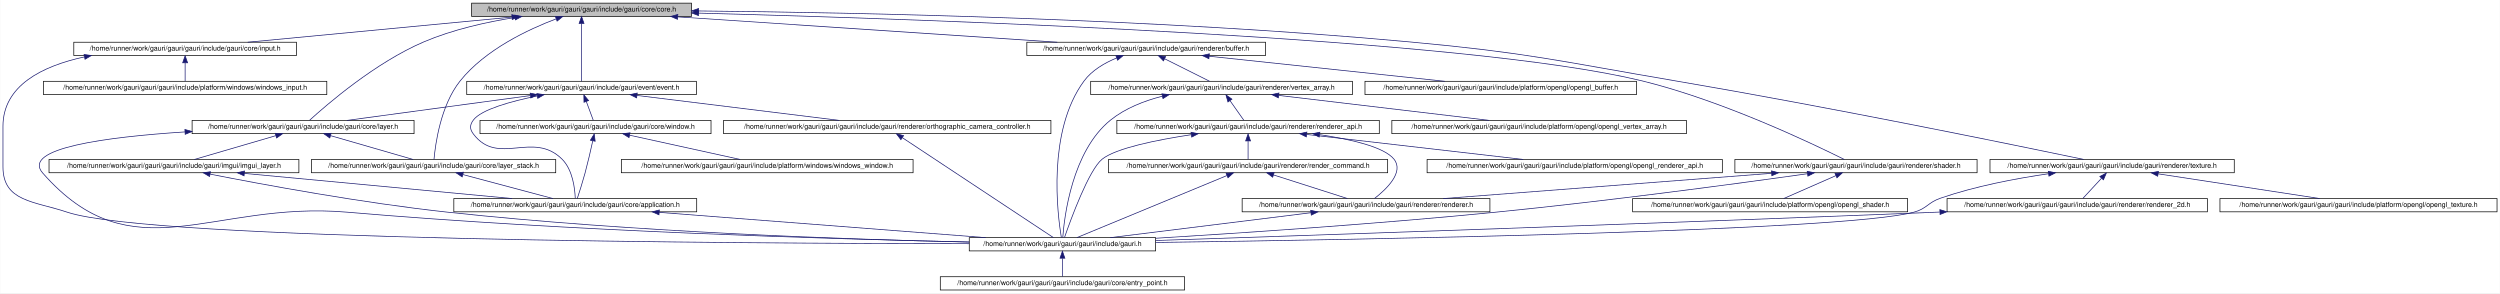
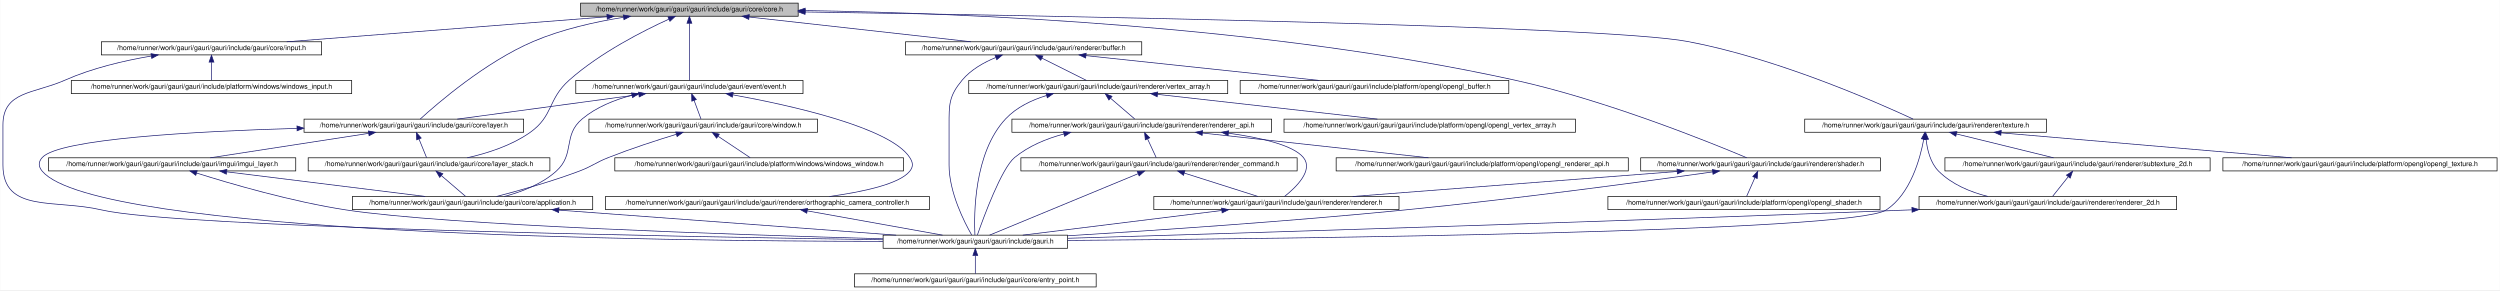
- <svg xmlns="http://www.w3.org/2000/svg" xmlns:xlink="http://www.w3.org/1999/xlink" width="3582pt" height="420pt" viewBox="0.00 0.00 3581.50 420.00">
+ <svg xmlns="http://www.w3.org/2000/svg" xmlns:xlink="http://www.w3.org/1999/xlink" width="3620pt" height="420pt" viewBox="0.00 0.00 3619.50 420.00">
  <g id="graph0" class="graph" transform="scale(1 1) rotate(0) translate(4 416)">
-     <polygon fill="white" stroke="transparent" points="-4,4 -4,-416 3577.5,-416 3577.5,4 -4,4" />
+     <polygon fill="white" stroke="transparent" points="-4,4 -4,-416 3615.5,-416 3615.5,4 -4,4" />
    <g id="node1" class="node">
      <g id="a_node1">
        <a xlink:title=" ">
-           <polygon fill="#bfbfbf" stroke="black" points="671.5,-392.5 671.5,-411.5 986.5,-411.5 986.5,-392.5 671.5,-392.5" />
-           <text text-anchor="middle" x="829" y="-399.5" font-family="Helvetica,sans-Serif" font-size="10.00">/home/runner/work/gauri/gauri/gauri/include/gauri/core/core.h</text>
+           <polygon fill="#bfbfbf" stroke="black" points="836.5,-392.5 836.5,-411.5 1151.5,-411.5 1151.5,-392.5 836.5,-392.5" />
+           <text text-anchor="middle" x="994" y="-399.5" font-family="Helvetica,sans-Serif" font-size="10.00">/home/runner/work/gauri/gauri/gauri/include/gauri/core/core.h</text>
        </a>
      </g>
    </g>
    <g id="node2" class="node">
      <g id="a_node2">
        <a xlink:href="input_8h.html" target="_top" xlink:title=" ">
-           <polygon fill="white" stroke="black" points="101.5,-336.5 101.5,-355.5 420.5,-355.5 420.5,-336.5 101.5,-336.5" />
-           <text text-anchor="middle" x="261" y="-343.5" font-family="Helvetica,sans-Serif" font-size="10.00">/home/runner/work/gauri/gauri/gauri/include/gauri/core/input.h</text>
+           <polygon fill="white" stroke="black" points="142.5,-336.5 142.5,-355.5 461.5,-355.5 461.5,-336.5 142.5,-336.5" />
+           <text text-anchor="middle" x="302" y="-343.5" font-family="Helvetica,sans-Serif" font-size="10.00">/home/runner/work/gauri/gauri/gauri/include/gauri/core/input.h</text>
        </a>
      </g>
    </g>
    <g id="edge1" class="edge">
-       <path fill="none" stroke="midnightblue" d="M729.15,-391.51C622.09,-381.33 453.65,-365.32 350.69,-355.53" />
-       <polygon fill="midnightblue" stroke="midnightblue" points="729.03,-395.01 739.31,-392.47 729.69,-388.04 729.03,-395.01" />
+       <path fill="none" stroke="midnightblue" d="M874.7,-391.69C744.3,-381.51 537.15,-365.35 410.98,-355.5" />
+       <polygon fill="midnightblue" stroke="midnightblue" points="874.49,-395.18 884.73,-392.47 875.04,-388.21 874.49,-395.18" />
    </g>
    <g id="node6" class="node">
      <g id="a_node6">
        <a xlink:href="layer_8h.html" target="_top" xlink:title=" ">
-           <polygon fill="white" stroke="black" points="271,-224.5 271,-243.5 589,-243.5 589,-224.5 271,-224.5" />
-           <text text-anchor="middle" x="430" y="-231.5" font-family="Helvetica,sans-Serif" font-size="10.00">/home/runner/work/gauri/gauri/gauri/include/gauri/core/layer.h</text>
+           <polygon fill="white" stroke="black" points="436,-224.5 436,-243.5 754,-243.5 754,-224.5 436,-224.5" />
+           <text text-anchor="middle" x="595" y="-231.5" font-family="Helvetica,sans-Serif" font-size="10.00">/home/runner/work/gauri/gauri/gauri/include/gauri/core/layer.h</text>
        </a>
      </g>
    </g>
    <g id="edge5" class="edge">
-       <path fill="none" stroke="midnightblue" d="M733.54,-390.92C692.23,-384.32 644.05,-373.52 603,-356 533.56,-326.36 463.85,-266.07 439.27,-243.65" />
-       <polygon fill="midnightblue" stroke="midnightblue" points="733.2,-394.41 743.61,-392.47 734.26,-387.49 733.2,-394.41" />
+       <path fill="none" stroke="midnightblue" d="M898.54,-390.92C857.23,-384.32 809.05,-373.52 768,-356 698.56,-326.36 628.85,-266.07 604.27,-243.65" />
+       <polygon fill="midnightblue" stroke="midnightblue" points="898.2,-394.41 908.61,-392.47 899.26,-387.49 898.2,-394.41" />
    </g>
    <g id="node7" class="node">
      <g id="a_node7">
        <a xlink:href="layer__stack_8h.html" target="_top" xlink:title=" ">
          <polygon fill="white" stroke="black" points="442,-168.5 442,-187.5 792,-187.5 792,-168.5 442,-168.5" />
          <text text-anchor="middle" x="617" y="-175.5" font-family="Helvetica,sans-Serif" font-size="10.00">/home/runner/work/gauri/gauri/gauri/include/gauri/core/layer_stack.h</text>
        </a>
      </g>
    </g>
    <g id="edge13" class="edge">
-       <path fill="none" stroke="midnightblue" d="M792.66,-388.98C753.23,-374.12 691.1,-345.14 655,-300 626.95,-264.92 619.47,-208.91 617.59,-187.61" />
-       <polygon fill="midnightblue" stroke="midnightblue" points="791.57,-392.31 802.16,-392.45 793.97,-385.73 791.57,-392.31" />
+       <path fill="none" stroke="midnightblue" d="M964.38,-388.31C927.77,-371.66 864.81,-339.83 820,-300 788.44,-271.95 797.53,-248.3 763,-224 736.21,-205.15 701.29,-194.01 672.32,-187.54" />
+       <polygon fill="midnightblue" stroke="midnightblue" points="962.97,-391.51 973.53,-392.4 965.83,-385.12 962.97,-391.51" />
    </g>
    <g id="node10" class="node">
      <g id="a_node10">
        <a xlink:href="event_8h.html" target="_top" xlink:title=" ">
-           <polygon fill="white" stroke="black" points="664.5,-280.5 664.5,-299.5 993.5,-299.5 993.5,-280.5 664.5,-280.5" />
-           <text text-anchor="middle" x="829" y="-287.5" font-family="Helvetica,sans-Serif" font-size="10.00">/home/runner/work/gauri/gauri/gauri/include/gauri/event/event.h</text>
+           <polygon fill="white" stroke="black" points="829.5,-280.5 829.5,-299.5 1158.5,-299.5 1158.5,-280.5 829.5,-280.5" />
+           <text text-anchor="middle" x="994" y="-287.5" font-family="Helvetica,sans-Serif" font-size="10.00">/home/runner/work/gauri/gauri/gauri/include/gauri/event/event.h</text>
        </a>
      </g>
    </g>
    <g id="edge14" class="edge">
-       <path fill="none" stroke="midnightblue" d="M829,-382.35C829,-358.25 829,-317.31 829,-299.59" />
-       <polygon fill="midnightblue" stroke="midnightblue" points="825.5,-382.37 829,-392.37 832.5,-382.37 825.5,-382.37" />
+       <path fill="none" stroke="midnightblue" d="M994,-382.35C994,-358.25 994,-317.31 994,-299.59" />
+       <polygon fill="midnightblue" stroke="midnightblue" points="990.5,-382.37 994,-392.37 997.5,-382.37 990.5,-382.37" />
    </g>
    <g id="node14" class="node">
      <g id="a_node14">
        <a xlink:href="buffer_8h.html" target="_top" xlink:title=" ">
-           <polygon fill="white" stroke="black" points="1467,-336.5 1467,-355.5 1809,-355.5 1809,-336.5 1467,-336.5" />
-           <text text-anchor="middle" x="1638" y="-343.5" font-family="Helvetica,sans-Serif" font-size="10.00">/home/runner/work/gauri/gauri/gauri/include/gauri/renderer/buffer.h</text>
+           <polygon fill="white" stroke="black" points="1307,-336.5 1307,-355.5 1649,-355.5 1649,-336.5 1307,-336.5" />
+           <text text-anchor="middle" x="1478" y="-343.5" font-family="Helvetica,sans-Serif" font-size="10.00">/home/runner/work/gauri/gauri/gauri/include/gauri/renderer/buffer.h</text>
        </a>
      </g>
    </g>
    <g id="edge22" class="edge">
-       <path fill="none" stroke="midnightblue" d="M967.1,-391.78C1119.47,-381.61 1362.64,-365.38 1510.6,-355.5" />
-       <polygon fill="midnightblue" stroke="midnightblue" points="966.49,-388.32 956.74,-392.47 966.95,-395.3 966.49,-388.32" />
+       <path fill="none" stroke="midnightblue" d="M1080.47,-391.35C1171.76,-381.17 1314.28,-365.27 1401.58,-355.53" />
+       <polygon fill="midnightblue" stroke="midnightblue" points="1079.97,-387.89 1070.42,-392.47 1080.75,-394.84 1079.97,-387.89" />
    </g>
    <g id="node22" class="node">
      <g id="a_node22">
        <a xlink:href="shader_8h.html" target="_top" xlink:title=" ">
-           <polygon fill="white" stroke="black" points="2481.5,-168.5 2481.5,-187.5 2828.5,-187.5 2828.5,-168.5 2481.5,-168.5" />
-           <text text-anchor="middle" x="2655" y="-175.5" font-family="Helvetica,sans-Serif" font-size="10.00">/home/runner/work/gauri/gauri/gauri/include/gauri/renderer/shader.h</text>
+           <polygon fill="white" stroke="black" points="2371.5,-168.5 2371.5,-187.5 2718.5,-187.5 2718.5,-168.5 2371.5,-168.5" />
+           <text text-anchor="middle" x="2545" y="-175.5" font-family="Helvetica,sans-Serif" font-size="10.00">/home/runner/work/gauri/gauri/gauri/include/gauri/renderer/shader.h</text>
        </a>
      </g>
    </g>
    <g id="edge36" class="edge">
-       <path fill="none" stroke="midnightblue" d="M996.84,-397.2C1337.01,-388.28 2096.8,-361.94 2349,-300 2463.84,-271.8 2593.03,-210.09 2638.28,-187.5" />
-       <polygon fill="midnightblue" stroke="midnightblue" points="996.56,-393.7 986.65,-397.46 996.74,-400.7 996.56,-393.7" />
+       <path fill="none" stroke="midnightblue" d="M1161.87,-400.69C1395.02,-397.13 1828.83,-379.16 2189,-300 2320.66,-271.06 2471.55,-210.08 2524.98,-187.58" />
+       <polygon fill="midnightblue" stroke="midnightblue" points="1161.56,-397.19 1151.61,-400.84 1161.66,-404.19 1161.56,-397.19" />
    </g>
    <g id="node24" class="node">
      <g id="a_node24">
        <a xlink:href="texture_8h.html" target="_top" xlink:title=" ">
-           <polygon fill="white" stroke="black" points="2847,-168.5 2847,-187.5 3197,-187.5 3197,-168.5 2847,-168.5" />
-           <text text-anchor="middle" x="3022" y="-175.5" font-family="Helvetica,sans-Serif" font-size="10.00">/home/runner/work/gauri/gauri/gauri/include/gauri/renderer/texture.h</text>
+           <polygon fill="white" stroke="black" points="2609,-224.5 2609,-243.5 2959,-243.5 2959,-224.5 2609,-224.5" />
+           <text text-anchor="middle" x="2784" y="-231.5" font-family="Helvetica,sans-Serif" font-size="10.00">/home/runner/work/gauri/gauri/gauri/include/gauri/renderer/texture.h</text>
        </a>
      </g>
    </g>
    <g id="edge40" class="edge">
-       <path fill="none" stroke="midnightblue" d="M996.79,-400.31C1226.9,-398.07 1653.1,-389.29 2015,-356 2185.87,-340.28 2227.83,-328.76 2397,-300 2618.19,-262.4 2881.58,-208.35 2981.17,-187.58" />
-       <polygon fill="midnightblue" stroke="midnightblue" points="996.63,-396.81 986.66,-400.41 996.69,-403.81 996.63,-396.81" />
+       <path fill="none" stroke="midnightblue" d="M1161.59,-398.66C1515.48,-393.3 2316.57,-378.81 2439,-356 2568.79,-331.82 2715.42,-267.05 2765.85,-243.62" />
+       <polygon fill="midnightblue" stroke="midnightblue" points="1161.46,-395.16 1151.51,-398.81 1161.56,-402.16 1161.46,-395.16" />
    </g>
    <g id="node3" class="node">
      <g id="a_node3">
        <a xlink:href="gauri_8h.html" target="_top" xlink:title=" ">
-           <polygon fill="white" stroke="black" points="1384.5,-56.5 1384.5,-75.5 1651.5,-75.5 1651.5,-56.5 1384.5,-56.5" />
-           <text text-anchor="middle" x="1518" y="-63.5" font-family="Helvetica,sans-Serif" font-size="10.00">/home/runner/work/gauri/gauri/gauri/include/gauri.h</text>
+           <polygon fill="white" stroke="black" points="1274.5,-56.5 1274.5,-75.5 1541.5,-75.5 1541.5,-56.5 1274.5,-56.5" />
+           <text text-anchor="middle" x="1408" y="-63.5" font-family="Helvetica,sans-Serif" font-size="10.00">/home/runner/work/gauri/gauri/gauri/include/gauri.h</text>
        </a>
      </g>
    </g>
    <g id="edge2" class="edge">
-       <path fill="none" stroke="midnightblue" d="M116.58,-334.44C56.28,-321.34 0,-293.46 0,-235 0,-235 0,-235 0,-177 0,-126.94 44.53,-127.91 92,-112 212.29,-71.69 1053.35,-67.08 1384.49,-66.84" />
-       <polygon fill="midnightblue" stroke="midnightblue" points="116.18,-337.94 126.68,-336.5 117.58,-331.08 116.18,-337.94" />
+       <path fill="none" stroke="midnightblue" d="M214.71,-334.84C175.41,-328.18 129.16,-317.36 90,-300 44.89,-280 0,-284.34 0,-235 0,-235 0,-235 0,-177 0,-107.19 75.04,-127.99 143,-112 250.66,-86.67 971.26,-73.35 1274.22,-68.82" />
+       <polygon fill="midnightblue" stroke="midnightblue" points="214.37,-338.33 224.8,-336.49 215.5,-331.42 214.37,-338.33" />
    </g>
    <g id="node5" class="node">
      <g id="a_node5">
        <a xlink:href="windows__input_8h.html" target="_top" xlink:title=" ">
-           <polygon fill="white" stroke="black" points="58,-280.5 58,-299.5 464,-299.5 464,-280.5 58,-280.5" />
-           <text text-anchor="middle" x="261" y="-287.5" font-family="Helvetica,sans-Serif" font-size="10.00">/home/runner/work/gauri/gauri/gauri/include/platform/windows/windows_input.h</text>
+           <polygon fill="white" stroke="black" points="99,-280.5 99,-299.5 505,-299.5 505,-280.5 99,-280.5" />
+           <text text-anchor="middle" x="302" y="-287.5" font-family="Helvetica,sans-Serif" font-size="10.00">/home/runner/work/gauri/gauri/gauri/include/platform/windows/windows_input.h</text>
        </a>
      </g>
    </g>
    <g id="edge4" class="edge">
-       <path fill="none" stroke="midnightblue" d="M261,-325.8C261,-316.91 261,-306.78 261,-299.75" />
-       <polygon fill="midnightblue" stroke="midnightblue" points="257.5,-326.08 261,-336.08 264.5,-326.08 257.5,-326.08" />
+       <path fill="none" stroke="midnightblue" d="M302,-325.8C302,-316.91 302,-306.78 302,-299.75" />
+       <polygon fill="midnightblue" stroke="midnightblue" points="298.5,-326.08 302,-336.08 305.5,-326.08 298.5,-326.08" />
    </g>
    <g id="node4" class="node">
      <g id="a_node4">
        <a xlink:href="entry__point_8h.html" target="_top" xlink:title=" ">
-           <polygon fill="white" stroke="black" points="1343,-0.5 1343,-19.5 1693,-19.5 1693,-0.5 1343,-0.5" />
-           <text text-anchor="middle" x="1518" y="-7.5" font-family="Helvetica,sans-Serif" font-size="10.00">/home/runner/work/gauri/gauri/gauri/include/gauri/core/entry_point.h</text>
+           <polygon fill="white" stroke="black" points="1233,-0.5 1233,-19.5 1583,-19.5 1583,-0.5 1233,-0.5" />
+           <text text-anchor="middle" x="1408" y="-7.5" font-family="Helvetica,sans-Serif" font-size="10.00">/home/runner/work/gauri/gauri/gauri/include/gauri/core/entry_point.h</text>
        </a>
      </g>
    </g>
    <g id="edge3" class="edge">
-       <path fill="none" stroke="midnightblue" d="M1518,-45.8C1518,-36.91 1518,-26.78 1518,-19.75" />
-       <polygon fill="midnightblue" stroke="midnightblue" points="1514.5,-46.08 1518,-56.08 1521.5,-46.08 1514.5,-46.08" />
+       <path fill="none" stroke="midnightblue" d="M1408,-45.8C1408,-36.91 1408,-26.78 1408,-19.75" />
+       <polygon fill="midnightblue" stroke="midnightblue" points="1404.5,-46.08 1408,-56.08 1411.5,-46.08 1404.5,-46.08" />
    </g>
    <g id="edge12" class="edge">
-       <path fill="none" stroke="midnightblue" d="M260.69,-226.99C147.92,-219.69 25.71,-203.57 57,-168 186.05,-21.32 298.35,-128.74 493,-112 812,-84.56 1188.37,-73.47 1384.27,-69.3" />
-       <polygon fill="midnightblue" stroke="midnightblue" points="260.67,-230.49 270.87,-227.63 261.1,-223.51 260.67,-230.49" />
+       <path fill="none" stroke="midnightblue" d="M425.69,-230.12C277.43,-225.8 81.83,-214.99 57,-188 50.98,-181.46 51.24,-174.77 57,-168 134.82,-76.53 948.47,-66.72 1274.24,-66.5" />
+       <polygon fill="midnightblue" stroke="midnightblue" points="425.74,-233.63 435.83,-230.41 425.93,-226.63 425.74,-233.63" />
    </g>
    <g id="edge6" class="edge">
-       <path fill="none" stroke="midnightblue" d="M469.59,-221.57C504.87,-211.38 555.69,-196.7 587.51,-187.52" />
-       <polygon fill="midnightblue" stroke="midnightblue" points="468.27,-218.31 459.63,-224.44 470.21,-225.03 468.27,-218.31" />
+       <path fill="none" stroke="midnightblue" d="M602.46,-214.69C606.17,-205.59 610.48,-195.01 613.43,-187.75" />
+       <polygon fill="midnightblue" stroke="midnightblue" points="599.16,-213.5 598.63,-224.08 605.65,-216.14 599.16,-213.5" />
    </g>
    <g id="node9" class="node">
      <g id="a_node9">
        <a xlink:href="imgui__layer_8h.html" target="_top" xlink:title=" ">
          <polygon fill="white" stroke="black" points="66,-168.5 66,-187.5 424,-187.5 424,-168.5 66,-168.5" />
          <text text-anchor="middle" x="245" y="-175.5" font-family="Helvetica,sans-Serif" font-size="10.00">/home/runner/work/gauri/gauri/gauri/include/gauri/imgui/imgui_layer.h</text>
        </a>
      </g>
    </g>
    <g id="edge9" class="edge">
-       <path fill="none" stroke="midnightblue" d="M390.83,-221.57C355.93,-211.38 305.65,-196.7 274.18,-187.52" />
-       <polygon fill="midnightblue" stroke="midnightblue" points="390.11,-225 400.69,-224.44 392.07,-218.28 390.11,-225" />
+       <path fill="none" stroke="midnightblue" d="M529.64,-222.92C463.52,-212.71 362.43,-197.12 300.2,-187.52" />
+       <polygon fill="midnightblue" stroke="midnightblue" points="529.12,-226.38 539.54,-224.44 530.19,-219.46 529.12,-226.38" />
    </g>
    <g id="node8" class="node">
      <g id="a_node8">
        <a xlink:href="application_8h.html" target="_top" xlink:title=" ">
-           <polygon fill="white" stroke="black" points="646,-112.5 646,-131.5 994,-131.5 994,-112.5 646,-112.5" />
-           <text text-anchor="middle" x="820" y="-119.5" font-family="Helvetica,sans-Serif" font-size="10.00">/home/runner/work/gauri/gauri/gauri/include/gauri/core/application.h</text>
+           <polygon fill="white" stroke="black" points="506,-112.5 506,-131.5 854,-131.5 854,-112.5 506,-112.5" />
+           <text text-anchor="middle" x="680" y="-119.5" font-family="Helvetica,sans-Serif" font-size="10.00">/home/runner/work/gauri/gauri/gauri/include/gauri/core/application.h</text>
        </a>
      </g>
    </g>
    <g id="edge7" class="edge">
-       <path fill="none" stroke="midnightblue" d="M658.99,-165.83C697.32,-155.63 753.15,-140.78 787.98,-131.52" />
-       <polygon fill="midnightblue" stroke="midnightblue" points="657.93,-162.49 649.17,-168.44 659.73,-169.26 657.93,-162.49" />
+       <path fill="none" stroke="midnightblue" d="M635.04,-161.54C646.27,-151.91 660.32,-139.87 669.69,-131.83" />
+       <polygon fill="midnightblue" stroke="midnightblue" points="632.44,-159.16 627.12,-168.32 636.99,-164.47 632.44,-159.16" />
    </g>
    <g id="edge8" class="edge">
-       <path fill="none" stroke="midnightblue" d="M940.33,-111.69C1071.87,-101.51 1280.81,-85.35 1408.08,-75.5" />
-       <polygon fill="midnightblue" stroke="midnightblue" points="939.92,-108.21 930.22,-112.47 940.46,-115.19 939.92,-108.21" />
+       <path fill="none" stroke="midnightblue" d="M805.09,-111.72C942.26,-101.55 1160.48,-85.36 1293.35,-75.5" />
+       <polygon fill="midnightblue" stroke="midnightblue" points="804.67,-108.24 794.95,-112.47 805.18,-115.22 804.67,-108.24" />
    </g>
    <g id="edge11" class="edge">
-       <path fill="none" stroke="midnightblue" d="M296.94,-166.46C371.75,-151.71 514.34,-125.26 637,-112 900.99,-83.46 1211.49,-72.94 1384.42,-69.12" />
-       <polygon fill="midnightblue" stroke="midnightblue" points="295.97,-163.08 286.84,-168.46 297.33,-169.95 295.97,-163.08" />
+       <path fill="none" stroke="midnightblue" d="M280.43,-165.42C328.77,-150.19 418.39,-123.95 497,-112 642.79,-89.83 1058.65,-76.1 1274.44,-70.26" />
+       <polygon fill="midnightblue" stroke="midnightblue" points="279.23,-162.13 270.76,-168.5 281.35,-168.8 279.23,-162.13" />
    </g>
    <g id="edge10" class="edge">
-       <path fill="none" stroke="midnightblue" d="M345.76,-167.54C454.12,-157.36 624.87,-141.33 729.21,-131.53" />
-       <polygon fill="midnightblue" stroke="midnightblue" points="345.42,-164.05 335.79,-168.47 346.08,-171.02 345.42,-164.05" />
+       <path fill="none" stroke="midnightblue" d="M323.96,-167.2C406.08,-157 533.34,-141.21 611.4,-131.52" />
+       <polygon fill="midnightblue" stroke="midnightblue" points="323.42,-163.74 313.93,-168.44 324.28,-170.68 323.42,-163.74" />
    </g>
    <g id="edge16" class="edge">
-       <path fill="none" stroke="midnightblue" d="M755.42,-279.04C680.06,-268.84 564.16,-253.16 492.93,-243.52" />
-       <polygon fill="midnightblue" stroke="midnightblue" points="755.4,-282.57 765.78,-280.44 756.34,-275.63 755.4,-282.57" />
+       <path fill="none" stroke="midnightblue" d="M920.42,-279.04C845.06,-268.84 729.16,-253.16 657.93,-243.52" />
+       <polygon fill="midnightblue" stroke="midnightblue" points="920.4,-282.57 930.78,-280.44 921.34,-275.63 920.4,-282.57" />
    </g>
    <g id="edge15" class="edge">
-       <path fill="none" stroke="midnightblue" d="M765.41,-278.47C727.8,-270.8 685.35,-259.12 674,-244 668.66,-236.89 668.64,-231.09 674,-224 709.38,-177.2 759.35,-229.32 801,-188 816.36,-172.77 819.45,-145.85 819.98,-131.92" />
-       <polygon fill="midnightblue" stroke="midnightblue" points="764.87,-281.93 775.36,-280.43 766.22,-275.06 764.87,-281.93" />
+       <path fill="none" stroke="midnightblue" d="M910.67,-278.01C885.52,-271.42 859.24,-260.87 839,-244 809.99,-219.82 829.1,-193.23 801,-168 780.07,-149.21 750.58,-138.03 725.96,-131.51" />
+       <polygon fill="midnightblue" stroke="midnightblue" points="910.07,-281.47 920.61,-280.43 911.72,-274.66 910.07,-281.47" />
    </g>
    <g id="node11" class="node">
      <g id="a_node11">
        <a xlink:href="window_8h.html" target="_top" xlink:title=" ">
-           <polygon fill="white" stroke="black" points="683.5,-224.5 683.5,-243.5 1014.5,-243.5 1014.5,-224.5 683.5,-224.5" />
-           <text text-anchor="middle" x="849" y="-231.5" font-family="Helvetica,sans-Serif" font-size="10.00">/home/runner/work/gauri/gauri/gauri/include/gauri/core/window.h</text>
+           <polygon fill="white" stroke="black" points="848.5,-224.5 848.5,-243.5 1179.5,-243.5 1179.5,-224.5 848.5,-224.5" />
+           <text text-anchor="middle" x="1014" y="-231.5" font-family="Helvetica,sans-Serif" font-size="10.00">/home/runner/work/gauri/gauri/gauri/include/gauri/core/window.h</text>
        </a>
      </g>
    </g>
    <g id="edge17" class="edge">
-       <path fill="none" stroke="midnightblue" d="M835.78,-270.69C839.15,-261.59 843.07,-251.01 845.76,-243.75" />
-       <polygon fill="midnightblue" stroke="midnightblue" points="832.49,-269.49 832.3,-280.08 839.06,-271.92 832.49,-269.49" />
+       <path fill="none" stroke="midnightblue" d="M1000.78,-270.69C1004.15,-261.59 1008.07,-251.01 1010.76,-243.75" />
+       <polygon fill="midnightblue" stroke="midnightblue" points="997.49,-269.49 997.3,-280.08 1004.06,-271.92 997.49,-269.49" />
    </g>
    <g id="node13" class="node">
      <g id="a_node13">
        <a xlink:href="orthographic__camera__controller_8h.html" target="_top" xlink:title=" ">
-           <polygon fill="white" stroke="black" points="1032.5,-224.5 1032.5,-243.5 1501.5,-243.5 1501.5,-224.5 1032.5,-224.5" />
-           <text text-anchor="middle" x="1267" y="-231.5" font-family="Helvetica,sans-Serif" font-size="10.00">/home/runner/work/gauri/gauri/gauri/include/gauri/renderer/orthographic_camera_controller.h</text>
+           <polygon fill="white" stroke="black" points="872.5,-112.5 872.5,-131.5 1341.5,-131.5 1341.5,-112.5 872.5,-112.5" />
+           <text text-anchor="middle" x="1107" y="-119.5" font-family="Helvetica,sans-Serif" font-size="10.00">/home/runner/work/gauri/gauri/gauri/include/gauri/renderer/orthographic_camera_controller.h</text>
        </a>
      </g>
    </g>
    <g id="edge20" class="edge">
-       <path fill="none" stroke="midnightblue" d="M908.5,-279.2C991.19,-269 1119.33,-253.21 1197.92,-243.52" />
-       <polygon fill="midnightblue" stroke="midnightblue" points="907.9,-275.75 898.4,-280.44 908.76,-282.69 907.9,-275.75" />
+       <path fill="none" stroke="midnightblue" d="M1056.95,-278.67C1141.63,-263.28 1284.89,-231.4 1313,-188 1317.83,-180.54 1318.57,-174.92 1313,-168 1298.08,-149.47 1245.19,-138.15 1196.74,-131.5" />
+       <polygon fill="midnightblue" stroke="midnightblue" points="1056.15,-275.26 1046.92,-280.47 1057.38,-282.15 1056.15,-275.26" />
    </g>
    <g id="edge18" class="edge">
-       <path fill="none" stroke="midnightblue" d="M845.02,-214.04C842.19,-201.03 838.16,-183.39 834,-168 830.54,-155.21 825.85,-140.58 822.88,-131.57" />
-       <polygon fill="midnightblue" stroke="midnightblue" points="841.66,-215.07 847.17,-224.12 848.5,-213.61 841.66,-215.07" />
+       <path fill="none" stroke="midnightblue" d="M975.08,-221.56C947.42,-213.1 909.56,-200.87 877,-188 857.4,-180.25 853.73,-175.42 834,-168 793.85,-152.9 746.28,-139.68 714.74,-131.55" />
+       <polygon fill="midnightblue" stroke="midnightblue" points="974.2,-224.95 984.78,-224.5 976.23,-218.25 974.2,-224.95" />
    </g>
    <g id="node12" class="node">
      <g id="a_node12">
        <a xlink:href="windows__window_8h.html" target="_top" xlink:title=" ">
          <polygon fill="white" stroke="black" points="886,-168.5 886,-187.5 1304,-187.5 1304,-168.5 886,-168.5" />
          <text text-anchor="middle" x="1095" y="-175.5" font-family="Helvetica,sans-Serif" font-size="10.00">/home/runner/work/gauri/gauri/gauri/include/platform/windows/windows_window.h</text>
        </a>
      </g>
    </g>
    <g id="edge19" class="edge">
-       <path fill="none" stroke="midnightblue" d="M897.83,-222.28C944.32,-212.08 1013.36,-196.92 1056.2,-187.52" />
-       <polygon fill="midnightblue" stroke="midnightblue" points="897,-218.88 887.98,-224.44 898.5,-225.72 897,-218.88" />
+       <path fill="none" stroke="midnightblue" d="M1035.57,-218.62C1050.36,-208.76 1069.51,-195.99 1082.02,-187.65" />
+       <polygon fill="midnightblue" stroke="midnightblue" points="1033.39,-215.86 1027.01,-224.32 1037.28,-221.69 1033.39,-215.86" />
    </g>
    <g id="edge21" class="edge">
-       <path fill="none" stroke="midnightblue" d="M1288.71,-218.65C1339.39,-185.12 1464.34,-102.49 1504.99,-75.61" />
-       <polygon fill="midnightblue" stroke="midnightblue" points="1286.55,-215.87 1280.14,-224.31 1290.41,-221.71 1286.55,-215.87" />
+       <path fill="none" stroke="midnightblue" d="M1164.61,-110.66C1221.5,-100.46 1307.45,-85.04 1360.53,-75.52" />
+       <polygon fill="midnightblue" stroke="midnightblue" points="1163.92,-107.23 1154.69,-112.44 1165.16,-114.12 1163.92,-107.23" />
    </g>
    <g id="edge34" class="edge">
-       <path fill="none" stroke="midnightblue" d="M1595.38,-332.79C1578.46,-325.84 1560.36,-315.36 1549,-300 1495.86,-228.15 1510.95,-108.71 1516.43,-75.69" />
-       <polygon fill="midnightblue" stroke="midnightblue" points="1594.56,-336.22 1605.15,-336.49 1597.04,-329.68 1594.56,-336.22" />
+       <path fill="none" stroke="midnightblue" d="M1437.35,-332.62C1420.26,-325.55 1401.49,-315.03 1389,-300 1369.76,-276.85 1370,-265.1 1370,-235 1370,-235 1370,-235 1370,-177 1370,-137.4 1392.27,-93.96 1402.72,-75.77" />
+       <polygon fill="midnightblue" stroke="midnightblue" points="1436.57,-336.07 1447.16,-336.39 1439.08,-329.53 1436.57,-336.07" />
    </g>
    <g id="node15" class="node">
      <g id="a_node15">
        <a xlink:href="vertex__array_8h.html" target="_top" xlink:title=" ">
-           <polygon fill="white" stroke="black" points="1558.5,-280.5 1558.5,-299.5 1933.5,-299.5 1933.5,-280.5 1558.5,-280.5" />
-           <text text-anchor="middle" x="1746" y="-287.5" font-family="Helvetica,sans-Serif" font-size="10.00">/home/runner/work/gauri/gauri/gauri/include/gauri/renderer/vertex_array.h</text>
+           <polygon fill="white" stroke="black" points="1398.5,-280.5 1398.5,-299.5 1773.5,-299.5 1773.5,-280.5 1398.5,-280.5" />
+           <text text-anchor="middle" x="1586" y="-287.5" font-family="Helvetica,sans-Serif" font-size="10.00">/home/runner/work/gauri/gauri/gauri/include/gauri/renderer/vertex_array.h</text>
        </a>
      </g>
    </g>
    <g id="edge23" class="edge">
-       <path fill="none" stroke="midnightblue" d="M1664.55,-331.73C1684.55,-321.73 1711.39,-308.31 1728.69,-299.65" />
-       <polygon fill="midnightblue" stroke="midnightblue" points="1662.73,-328.72 1655.35,-336.32 1665.86,-334.98 1662.73,-328.72" />
+       <path fill="none" stroke="midnightblue" d="M1504.55,-331.73C1524.55,-321.73 1551.39,-308.31 1568.69,-299.65" />
+       <polygon fill="midnightblue" stroke="midnightblue" points="1502.73,-328.72 1495.35,-336.32 1505.86,-334.98 1502.73,-328.72" />
    </g>
    <g id="node21" class="node">
      <g id="a_node21">
        <a xlink:href="opengl__buffer_8h.html" target="_top" xlink:title=" ">
-           <polygon fill="white" stroke="black" points="1951.5,-280.5 1951.5,-299.5 2340.5,-299.5 2340.5,-280.5 1951.5,-280.5" />
-           <text text-anchor="middle" x="2146" y="-287.5" font-family="Helvetica,sans-Serif" font-size="10.00">/home/runner/work/gauri/gauri/gauri/include/platform/opengl/opengl_buffer.h</text>
+           <polygon fill="white" stroke="black" points="1791.5,-280.5 1791.5,-299.5 2180.5,-299.5 2180.5,-280.5 1791.5,-280.5" />
+           <text text-anchor="middle" x="1986" y="-287.5" font-family="Helvetica,sans-Serif" font-size="10.00">/home/runner/work/gauri/gauri/gauri/include/platform/opengl/opengl_buffer.h</text>
        </a>
      </g>
    </g>
    <g id="edge35" class="edge">
-       <path fill="none" stroke="midnightblue" d="M1728.17,-335.41C1823.97,-325.23 1973.98,-309.29 2065.79,-299.53" />
-       <polygon fill="midnightblue" stroke="midnightblue" points="1727.79,-331.94 1718.21,-336.47 1728.53,-338.9 1727.79,-331.94" />
+       <path fill="none" stroke="midnightblue" d="M1568.17,-335.41C1663.97,-325.23 1813.98,-309.29 1905.79,-299.53" />
+       <polygon fill="midnightblue" stroke="midnightblue" points="1567.79,-331.94 1558.21,-336.47 1568.53,-338.9 1567.79,-331.94" />
    </g>
    <g id="edge32" class="edge">
-       <path fill="none" stroke="midnightblue" d="M1661.17,-278.14C1635.28,-271.56 1608.11,-260.98 1587,-244 1531.75,-199.56 1520.63,-104.92 1518.49,-75.75" />
-       <polygon fill="midnightblue" stroke="midnightblue" points="1660.48,-281.58 1671.02,-280.48 1662.09,-274.76 1660.48,-281.58" />
+       <path fill="none" stroke="midnightblue" d="M1511.06,-277.69C1489.49,-271.07 1467.59,-260.6 1452,-244 1405.6,-194.62 1406.03,-104.11 1407.42,-75.74" />
+       <polygon fill="midnightblue" stroke="midnightblue" points="1510.36,-281.12 1520.93,-280.46 1512.25,-274.38 1510.36,-281.12" />
    </g>
    <g id="node16" class="node">
      <g id="a_node16">
        <a xlink:href="renderer__api_8h.html" target="_top" xlink:title=" ">
-           <polygon fill="white" stroke="black" points="1596,-224.5 1596,-243.5 1972,-243.5 1972,-224.5 1596,-224.5" />
-           <text text-anchor="middle" x="1784" y="-231.5" font-family="Helvetica,sans-Serif" font-size="10.00">/home/runner/work/gauri/gauri/gauri/include/gauri/renderer/renderer_api.h</text>
+           <polygon fill="white" stroke="black" points="1461,-224.5 1461,-243.5 1837,-243.5 1837,-224.5 1461,-224.5" />
+           <text text-anchor="middle" x="1649" y="-231.5" font-family="Helvetica,sans-Serif" font-size="10.00">/home/runner/work/gauri/gauri/gauri/include/gauri/renderer/renderer_api.h</text>
        </a>
      </g>
    </g>
    <g id="edge24" class="edge">
-       <path fill="none" stroke="midnightblue" d="M1758.06,-271.86C1764.64,-262.5 1772.51,-251.33 1777.84,-243.75" />
-       <polygon fill="midnightblue" stroke="midnightblue" points="1755.17,-269.89 1752.27,-280.08 1760.89,-273.92 1755.17,-269.89" />
+       <path fill="none" stroke="midnightblue" d="M1604.04,-273.54C1615.27,-263.91 1629.32,-251.87 1638.69,-243.83" />
+       <polygon fill="midnightblue" stroke="midnightblue" points="1601.44,-271.16 1596.12,-280.32 1605.99,-276.47 1601.44,-271.16" />
    </g>
    <g id="node20" class="node">
      <g id="a_node20">
        <a xlink:href="opengl__vertex__array_8h.html" target="_top" xlink:title=" ">
-           <polygon fill="white" stroke="black" points="1990,-224.5 1990,-243.5 2412,-243.5 2412,-224.5 1990,-224.5" />
-           <text text-anchor="middle" x="2201" y="-231.5" font-family="Helvetica,sans-Serif" font-size="10.00">/home/runner/work/gauri/gauri/gauri/include/platform/opengl/opengl_vertex_array.h</text>
+           <polygon fill="white" stroke="black" points="1855,-224.5 1855,-243.5 2277,-243.5 2277,-224.5 1855,-224.5" />
+           <text text-anchor="middle" x="2066" y="-231.5" font-family="Helvetica,sans-Serif" font-size="10.00">/home/runner/work/gauri/gauri/gauri/include/platform/opengl/opengl_vertex_array.h</text>
        </a>
      </g>
    </g>
    <g id="edge33" class="edge">
-       <path fill="none" stroke="midnightblue" d="M1827.81,-279.29C1913.65,-269.1 2047.26,-253.25 2129.16,-243.53" />
-       <polygon fill="midnightblue" stroke="midnightblue" points="1827.36,-275.82 1817.85,-280.47 1828.19,-282.77 1827.36,-275.82" />
+       <path fill="none" stroke="midnightblue" d="M1671.75,-279.35C1762.29,-269.17 1903.63,-253.27 1990.21,-243.53" />
+       <polygon fill="midnightblue" stroke="midnightblue" points="1671.34,-275.88 1661.79,-280.47 1672.12,-282.83 1671.34,-275.88" />
    </g>
    <g id="edge30" class="edge">
-       <path fill="none" stroke="midnightblue" d="M1702.45,-222.98C1652.62,-215.44 1594.78,-203.71 1575,-188 1555.91,-172.83 1529.78,-101.13 1521.01,-75.85" />
-       <polygon fill="midnightblue" stroke="midnightblue" points="1702.21,-226.48 1712.61,-224.47 1703.23,-219.55 1702.21,-226.48" />
+       <path fill="none" stroke="midnightblue" d="M1536.37,-222C1510.85,-215.23 1485.32,-204.61 1465,-188 1446.12,-172.57 1419.86,-101.03 1411.03,-75.82" />
+       <polygon fill="midnightblue" stroke="midnightblue" points="1535.6,-225.41 1546.14,-224.4 1537.27,-218.61 1535.6,-225.41" />
    </g>
    <g id="node17" class="node">
      <g id="a_node17">
        <a xlink:href="render__command_8h.html" target="_top" xlink:title=" ">
-           <polygon fill="white" stroke="black" points="1584,-168.5 1584,-187.5 1984,-187.5 1984,-168.5 1584,-168.5" />
-           <text text-anchor="middle" x="1784" y="-175.5" font-family="Helvetica,sans-Serif" font-size="10.00">/home/runner/work/gauri/gauri/gauri/include/gauri/renderer/render_command.h</text>
+           <polygon fill="white" stroke="black" points="1474,-168.5 1474,-187.5 1874,-187.5 1874,-168.5 1474,-168.5" />
+           <text text-anchor="middle" x="1674" y="-175.5" font-family="Helvetica,sans-Serif" font-size="10.00">/home/runner/work/gauri/gauri/gauri/include/gauri/renderer/render_command.h</text>
        </a>
      </g>
    </g>
    <g id="edge25" class="edge">
-       <path fill="none" stroke="midnightblue" d="M1784,-213.8C1784,-204.91 1784,-194.78 1784,-187.75" />
-       <polygon fill="midnightblue" stroke="midnightblue" points="1780.5,-214.08 1784,-224.08 1787.5,-214.08 1780.5,-214.08" />
+       <path fill="none" stroke="midnightblue" d="M1657.34,-214.98C1661.58,-205.82 1666.55,-195.09 1669.95,-187.75" />
+       <polygon fill="midnightblue" stroke="midnightblue" points="1654.15,-213.54 1653.13,-224.08 1660.51,-216.48 1654.15,-213.54" />
    </g>
    <g id="node18" class="node">
      <g id="a_node18">
        <a xlink:href="renderer_8h.html" target="_top" xlink:title=" ">
-           <polygon fill="white" stroke="black" points="1775.5,-112.5 1775.5,-131.5 2130.5,-131.5 2130.5,-112.5 1775.5,-112.5" />
-           <text text-anchor="middle" x="1953" y="-119.5" font-family="Helvetica,sans-Serif" font-size="10.00">/home/runner/work/gauri/gauri/gauri/include/gauri/renderer/renderer.h</text>
+           <polygon fill="white" stroke="black" points="1666.5,-112.5 1666.5,-131.5 2021.5,-131.5 2021.5,-112.5 1666.5,-112.5" />
+           <text text-anchor="middle" x="1844" y="-119.5" font-family="Helvetica,sans-Serif" font-size="10.00">/home/runner/work/gauri/gauri/gauri/include/gauri/renderer/renderer.h</text>
        </a>
      </g>
    </g>
    <g id="edge29" class="edge">
-       <path fill="none" stroke="midnightblue" d="M1886.5,-223.05C1932.25,-216.29 1979.01,-205.32 1993,-188 2008.07,-169.34 1981.83,-144.57 1965.17,-131.66" />
-       <polygon fill="midnightblue" stroke="midnightblue" points="1885.86,-219.61 1876.45,-224.48 1886.85,-226.54 1885.86,-219.61" />
+       <path fill="none" stroke="midnightblue" d="M1774.67,-223.14C1822.17,-216.58 1868.33,-205.75 1883,-188 1898.25,-169.53 1872.11,-144.47 1855.72,-131.52" />
+       <polygon fill="midnightblue" stroke="midnightblue" points="1773.99,-219.7 1764.53,-224.48 1774.9,-226.64 1773.99,-219.7" />
    </g>
    <g id="node19" class="node">
      <g id="a_node19">
        <a xlink:href="opengl__renderer__api_8h.html" target="_top" xlink:title=" ">
-           <polygon fill="white" stroke="black" points="2040.5,-168.5 2040.5,-187.5 2463.5,-187.5 2463.5,-168.5 2040.5,-168.5" />
-           <text text-anchor="middle" x="2252" y="-175.5" font-family="Helvetica,sans-Serif" font-size="10.00">/home/runner/work/gauri/gauri/gauri/include/platform/opengl/opengl_renderer_api.h</text>
+           <polygon fill="white" stroke="black" points="1930.5,-168.5 1930.5,-187.5 2353.5,-187.5 2353.5,-168.5 1930.5,-168.5" />
+           <text text-anchor="middle" x="2142" y="-175.5" font-family="Helvetica,sans-Serif" font-size="10.00">/home/runner/work/gauri/gauri/gauri/include/platform/opengl/opengl_renderer_api.h</text>
        </a>
      </g>
    </g>
    <g id="edge31" class="edge">
-       <path fill="none" stroke="midnightblue" d="M1867.88,-223.32C1956.16,-213.14 2093.78,-197.26 2178.1,-187.53" />
-       <polygon fill="midnightblue" stroke="midnightblue" points="1867.43,-219.85 1857.9,-224.47 1868.23,-226.8 1867.43,-219.85" />
+       <path fill="none" stroke="midnightblue" d="M1736.79,-223.38C1829.77,-213.2 1975.15,-197.28 2064.16,-187.53" />
+       <polygon fill="midnightblue" stroke="midnightblue" points="1736.4,-219.91 1726.85,-224.47 1737.17,-226.86 1736.4,-219.91" />
    </g>
    <g id="edge28" class="edge">
-       <path fill="none" stroke="midnightblue" d="M1753.64,-164.45C1699.01,-141.86 1585.49,-94.91 1538.78,-75.59" />
-       <polygon fill="midnightblue" stroke="midnightblue" points="1752.55,-167.78 1763.13,-168.37 1755.22,-161.31 1752.55,-167.78" />
+       <path fill="none" stroke="midnightblue" d="M1643.64,-164.45C1589.01,-141.86 1475.49,-94.91 1428.78,-75.59" />
+       <polygon fill="midnightblue" stroke="midnightblue" points="1642.55,-167.78 1653.13,-168.37 1645.22,-161.31 1642.55,-167.78" />
    </g>
    <g id="edge26" class="edge">
-       <path fill="none" stroke="midnightblue" d="M1820.6,-165.3C1852.45,-155.13 1897.84,-140.62 1926.35,-131.52" />
-       <polygon fill="midnightblue" stroke="midnightblue" points="1819.24,-162.07 1810.78,-168.44 1821.37,-168.73 1819.24,-162.07" />
+       <path fill="none" stroke="midnightblue" d="M1710.82,-165.3C1742.85,-155.13 1788.52,-140.62 1817.19,-131.52" />
+       <polygon fill="midnightblue" stroke="midnightblue" points="1709.41,-162.08 1700.94,-168.44 1711.53,-168.75 1709.41,-162.08" />
    </g>
    <g id="edge27" class="edge">
-       <path fill="none" stroke="midnightblue" d="M1874.04,-111.2C1791.92,-101 1664.66,-85.21 1586.6,-75.52" />
-       <polygon fill="midnightblue" stroke="midnightblue" points="1873.72,-114.68 1884.07,-112.44 1874.58,-107.74 1873.72,-114.68" />
+       <path fill="none" stroke="midnightblue" d="M1764.86,-111.2C1682.55,-101 1555,-85.21 1476.76,-75.52" />
+       <polygon fill="midnightblue" stroke="midnightblue" points="1764.56,-114.69 1774.91,-112.44 1765.42,-107.74 1764.56,-114.69" />
    </g>
    <g id="edge38" class="edge">
-       <path fill="none" stroke="midnightblue" d="M2585.35,-167.04C2486.33,-153.14 2299.11,-127.87 2139,-112 1971.33,-95.38 1777.61,-82.31 1651.73,-74.64" />
-       <polygon fill="midnightblue" stroke="midnightblue" points="2585.13,-170.54 2595.52,-168.47 2586.11,-163.61 2585.13,-170.54" />
+       <path fill="none" stroke="midnightblue" d="M2475.48,-167.03C2376.66,-153.13 2189.8,-127.85 2030,-112 1861.93,-95.33 1667.72,-82.26 1541.64,-74.6" />
+       <polygon fill="midnightblue" stroke="midnightblue" points="2475.25,-170.53 2485.64,-168.46 2476.23,-163.6 2475.25,-170.53" />
    </g>
    <g id="edge37" class="edge">
-       <path fill="none" stroke="midnightblue" d="M2533.98,-167.69C2401.69,-157.51 2191.55,-141.35 2063.55,-131.5" />
-       <polygon fill="midnightblue" stroke="midnightblue" points="2533.91,-171.2 2544.15,-168.47 2534.45,-164.22 2533.91,-171.2" />
+       <path fill="none" stroke="midnightblue" d="M2424.15,-167.69C2292.05,-157.51 2082.21,-141.35 1954.4,-131.5" />
+       <polygon fill="midnightblue" stroke="midnightblue" points="2424.07,-171.19 2434.31,-168.47 2424.61,-164.22 2424.07,-171.19" />
    </g>
    <g id="node23" class="node">
      <g id="a_node23">
        <a xlink:href="opengl__shader_8h.html" target="_top" xlink:title=" ">
-           <polygon fill="white" stroke="black" points="2335,-112.5 2335,-131.5 2729,-131.5 2729,-112.5 2335,-112.5" />
-           <text text-anchor="middle" x="2532" y="-119.5" font-family="Helvetica,sans-Serif" font-size="10.00">/home/runner/work/gauri/gauri/gauri/include/platform/opengl/opengl_shader.h</text>
+           <polygon fill="white" stroke="black" points="2324,-112.5 2324,-131.5 2718,-131.5 2718,-112.5 2324,-112.5" />
+           <text text-anchor="middle" x="2521" y="-119.5" font-family="Helvetica,sans-Serif" font-size="10.00">/home/runner/work/gauri/gauri/gauri/include/platform/opengl/opengl_shader.h</text>
        </a>
      </g>
    </g>
    <g id="edge39" class="edge">
-       <path fill="none" stroke="midnightblue" d="M2626.23,-164.37C2603.19,-154.26 2571.52,-140.35 2551.4,-131.52" />
-       <polygon fill="midnightblue" stroke="midnightblue" points="2624.95,-167.63 2635.51,-168.44 2627.76,-161.22 2624.95,-167.63" />
-     </g>
-     <g id="edge43" class="edge">
-       <path fill="none" stroke="midnightblue" d="M2930.75,-167.03C2883.66,-160.21 2825.8,-149.21 2776,-132 2757.96,-125.77 2756.44,-116.92 2738,-112 2635.45,-84.64 1946.43,-72.55 1651.51,-68.58" />
-       <polygon fill="midnightblue" stroke="midnightblue" points="2930.54,-170.53 2940.93,-168.46 2931.52,-163.6 2930.54,-170.53" />
+       <path fill="none" stroke="midnightblue" d="M2536.86,-158.69C2532.82,-149.59 2528.12,-139.01 2524.89,-131.75" />
+       <polygon fill="midnightblue" stroke="midnightblue" points="2533.78,-160.37 2541.04,-168.08 2540.17,-157.52 2533.78,-160.37" />
+     </g>
+     <g id="edge45" class="edge">
+       <path fill="none" stroke="midnightblue" d="M2781.31,-214.31C2776.21,-186.56 2762.28,-135.23 2727,-112 2678.13,-79.82 1867.12,-70.34 1541.62,-67.83" />
+       <polygon fill="midnightblue" stroke="midnightblue" points="2777.87,-215 2782.95,-224.3 2784.78,-213.87 2777.87,-215" />
    </g>
    <g id="node25" class="node">
      <g id="a_node25">
        <a xlink:href="renderer__2d_8h.html" target="_top" xlink:title=" ">
-           <polygon fill="white" stroke="black" points="2785.5,-112.5 2785.5,-131.5 3158.5,-131.5 3158.5,-112.5 2785.5,-112.5" />
-           <text text-anchor="middle" x="2972" y="-119.5" font-family="Helvetica,sans-Serif" font-size="10.00">/home/runner/work/gauri/gauri/gauri/include/gauri/renderer/renderer_2d.h</text>
+           <polygon fill="white" stroke="black" points="2774.5,-112.5 2774.5,-131.5 3147.5,-131.5 3147.5,-112.5 2774.5,-112.5" />
+           <text text-anchor="middle" x="2961" y="-119.5" font-family="Helvetica,sans-Serif" font-size="10.00">/home/runner/work/gauri/gauri/gauri/include/gauri/renderer/renderer_2d.h</text>
        </a>
      </g>
    </g>
    <g id="edge41" class="edge">
-       <path fill="none" stroke="midnightblue" d="M3006.92,-160.72C2998.11,-151.2 2987.33,-139.56 2980.1,-131.75" />
-       <polygon fill="midnightblue" stroke="midnightblue" points="3004.38,-163.12 3013.74,-168.08 3009.52,-158.37 3004.38,-163.12" />
+       <path fill="none" stroke="midnightblue" d="M2784.79,-213.77C2786.4,-199.32 2790.89,-180.03 2803,-168 2822.02,-149.11 2848.38,-138.02 2874.12,-131.56" />
+       <polygon fill="midnightblue" stroke="midnightblue" points="2781.27,-213.85 2784.02,-224.08 2788.25,-214.37 2781.27,-213.85" />
    </g>
    <g id="node26" class="node">
      <g id="a_node26">
+         <a xlink:href="subtexture__2d_8h.html" target="_top" xlink:title=" ">
+           <polygon fill="white" stroke="black" points="2812,-168.5 2812,-187.5 3196,-187.5 3196,-168.5 2812,-168.5" />
+           <text text-anchor="middle" x="3004" y="-175.5" font-family="Helvetica,sans-Serif" font-size="10.00">/home/runner/work/gauri/gauri/gauri/include/gauri/renderer/subtexture_2d.h</text>
+         </a>
+       </g>
+     </g>
+     <g id="edge43" class="edge">
+       <path fill="none" stroke="midnightblue" d="M2828.72,-222.02C2870.28,-211.82 2931.31,-196.84 2969.3,-187.52" />
+       <polygon fill="midnightblue" stroke="midnightblue" points="2827.74,-218.66 2818.86,-224.44 2829.41,-225.46 2827.74,-218.66" />
+     </g>
+     <g id="node27" class="node">
+       <g id="a_node27">
        <a xlink:href="opengl__texture_8h.html" target="_top" xlink:title=" ">
-           <polygon fill="white" stroke="black" points="3176.5,-112.5 3176.5,-131.5 3573.5,-131.5 3573.5,-112.5 3176.5,-112.5" />
-           <text text-anchor="middle" x="3375" y="-119.5" font-family="Helvetica,sans-Serif" font-size="10.00">/home/runner/work/gauri/gauri/gauri/include/platform/opengl/opengl_texture.h</text>
-         </a>
-       </g>
+           <polygon fill="white" stroke="black" points="3214.5,-168.5 3214.5,-187.5 3611.5,-187.5 3611.5,-168.5 3214.5,-168.5" />
+           <text text-anchor="middle" x="3413" y="-175.5" font-family="Helvetica,sans-Serif" font-size="10.00">/home/runner/work/gauri/gauri/gauri/include/platform/opengl/opengl_texture.h</text>
+         </a>
+       </g>
+     </g>
+     <g id="edge46" class="edge">
+       <path fill="none" stroke="midnightblue" d="M2893.51,-223.6C3012.1,-213.42 3199.6,-197.32 3313.94,-187.5" />
+       <polygon fill="midnightblue" stroke="midnightblue" points="2892.98,-220.13 2883.32,-224.47 2893.58,-227.11 2892.98,-220.13" />
+     </g>
+     <g id="edge42" class="edge">
+       <path fill="none" stroke="midnightblue" d="M2763.99,-112.16C2762.66,-112.1 2761.33,-112.05 2760,-112 2313.83,-94.59 1784.66,-78.22 1541.87,-70.95" />
+       <polygon fill="midnightblue" stroke="midnightblue" points="2764.17,-115.67 2774.3,-112.57 2764.45,-108.67 2764.17,-115.67" />
    </g>
    <g id="edge44" class="edge">
-       <path fill="none" stroke="midnightblue" d="M3087.92,-166.92C3154.6,-156.71 3256.57,-141.12 3319.33,-131.52" />
-       <polygon fill="midnightblue" stroke="midnightblue" points="3087.29,-163.47 3077.93,-168.44 3088.35,-170.39 3087.29,-163.47" />
-     </g>
-     <g id="edge42" class="edge">
-       <path fill="none" stroke="midnightblue" d="M2774.99,-112.16C2773.66,-112.11 2772.33,-112.05 2771,-112 2363.19,-95.55 1880.6,-79.06 1651.53,-71.41" />
-       <polygon fill="midnightblue" stroke="midnightblue" points="2775.17,-115.67 2785.3,-112.58 2775.45,-108.68 2775.17,-115.67" />
+       <path fill="none" stroke="midnightblue" d="M2990.58,-160.14C2983.09,-150.74 2974.06,-139.4 2967.97,-131.75" />
+       <polygon fill="midnightblue" stroke="midnightblue" points="2987.93,-162.44 2996.9,-168.08 2993.41,-158.08 2987.93,-162.44" />
    </g>
  </g>
</svg>
